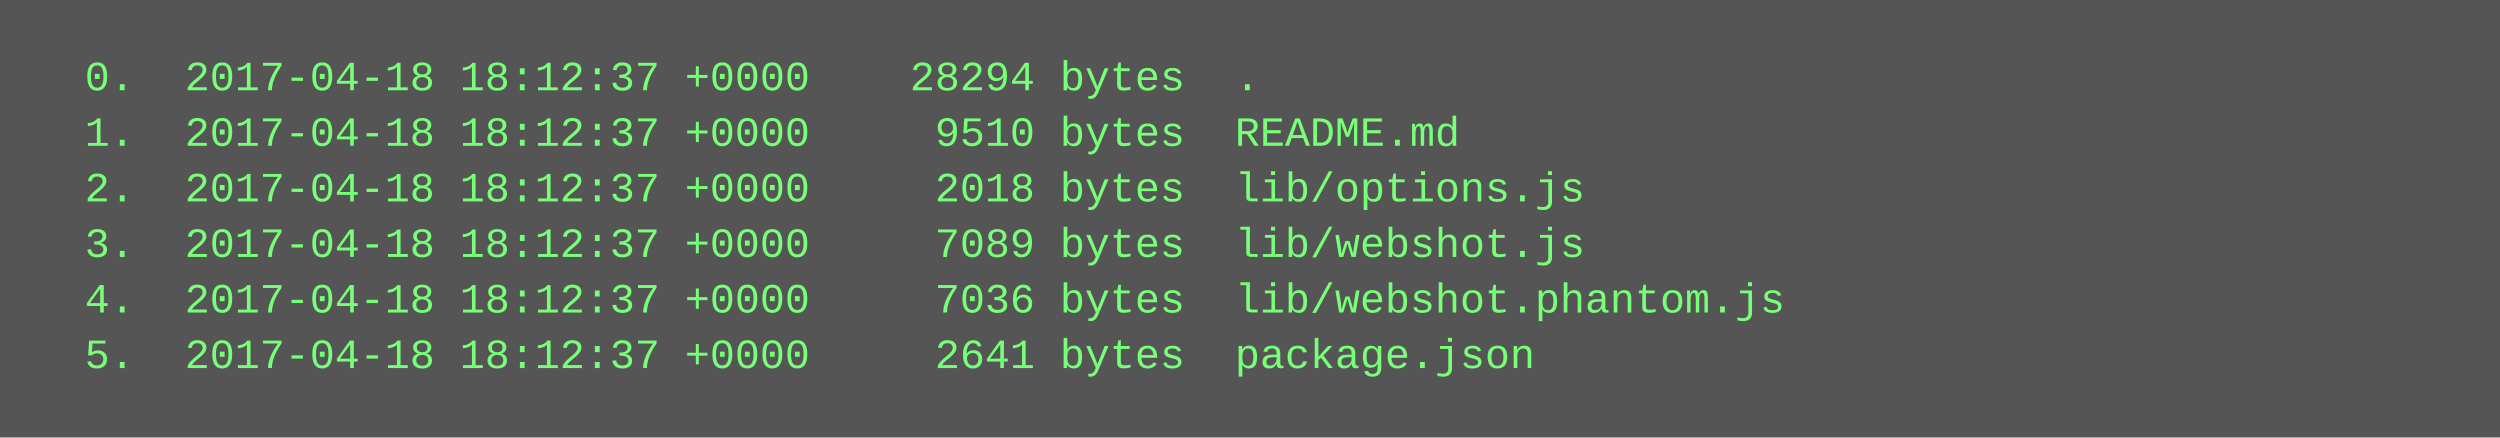
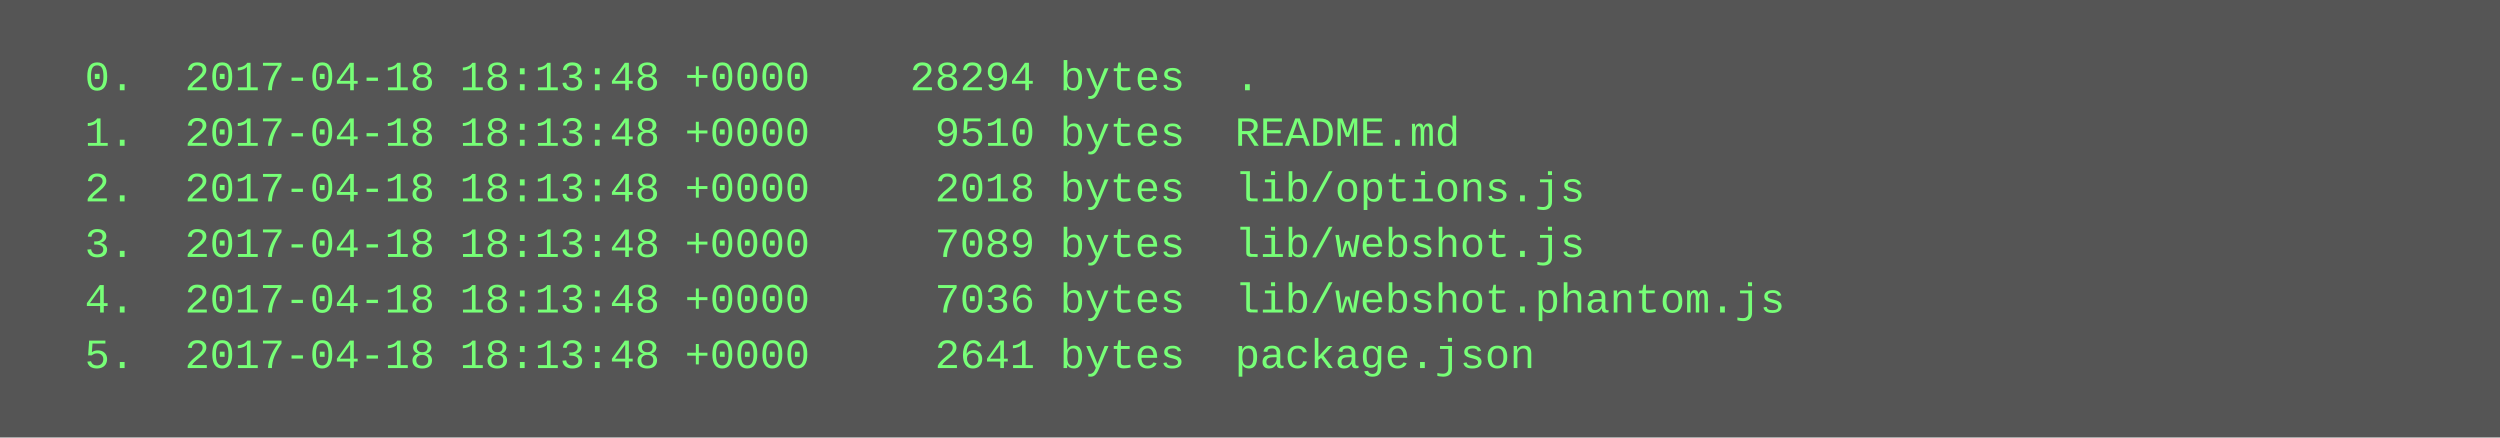
<svg xmlns="http://www.w3.org/2000/svg" height="126" width="720">
  <rect height="126" fill="#555" width="720" />
  <text fill="#7f7" font-family="Courier New" font-size="12" xml:space="preserve">
-     <tspan x="10" y="26">  0.  2017-04-18 18:12:37 +0000    28294 bytes  .</tspan>
-     <tspan x="10" y="42">  1.  2017-04-18 18:12:37 +0000     9510 bytes  README.md</tspan>
-     <tspan x="10" y="58">  2.  2017-04-18 18:12:37 +0000     2018 bytes  lib/options.js</tspan>
-     <tspan x="10" y="74">  3.  2017-04-18 18:12:37 +0000     7089 bytes  lib/webshot.js</tspan>
-     <tspan x="10" y="90">  4.  2017-04-18 18:12:37 +0000     7036 bytes  lib/webshot.phantom.js</tspan>
-     <tspan x="10" y="106">  5.  2017-04-18 18:12:37 +0000     2641 bytes  package.json</tspan>
+     <tspan x="10" y="26">  0.  2017-04-18 18:13:48 +0000    28294 bytes  .</tspan>
+     <tspan x="10" y="42">  1.  2017-04-18 18:13:48 +0000     9510 bytes  README.md</tspan>
+     <tspan x="10" y="58">  2.  2017-04-18 18:13:48 +0000     2018 bytes  lib/options.js</tspan>
+     <tspan x="10" y="74">  3.  2017-04-18 18:13:48 +0000     7089 bytes  lib/webshot.js</tspan>
+     <tspan x="10" y="90">  4.  2017-04-18 18:13:48 +0000     7036 bytes  lib/webshot.phantom.js</tspan>
+     <tspan x="10" y="106">  5.  2017-04-18 18:13:48 +0000     2641 bytes  package.json</tspan>
  </text>
</svg>
